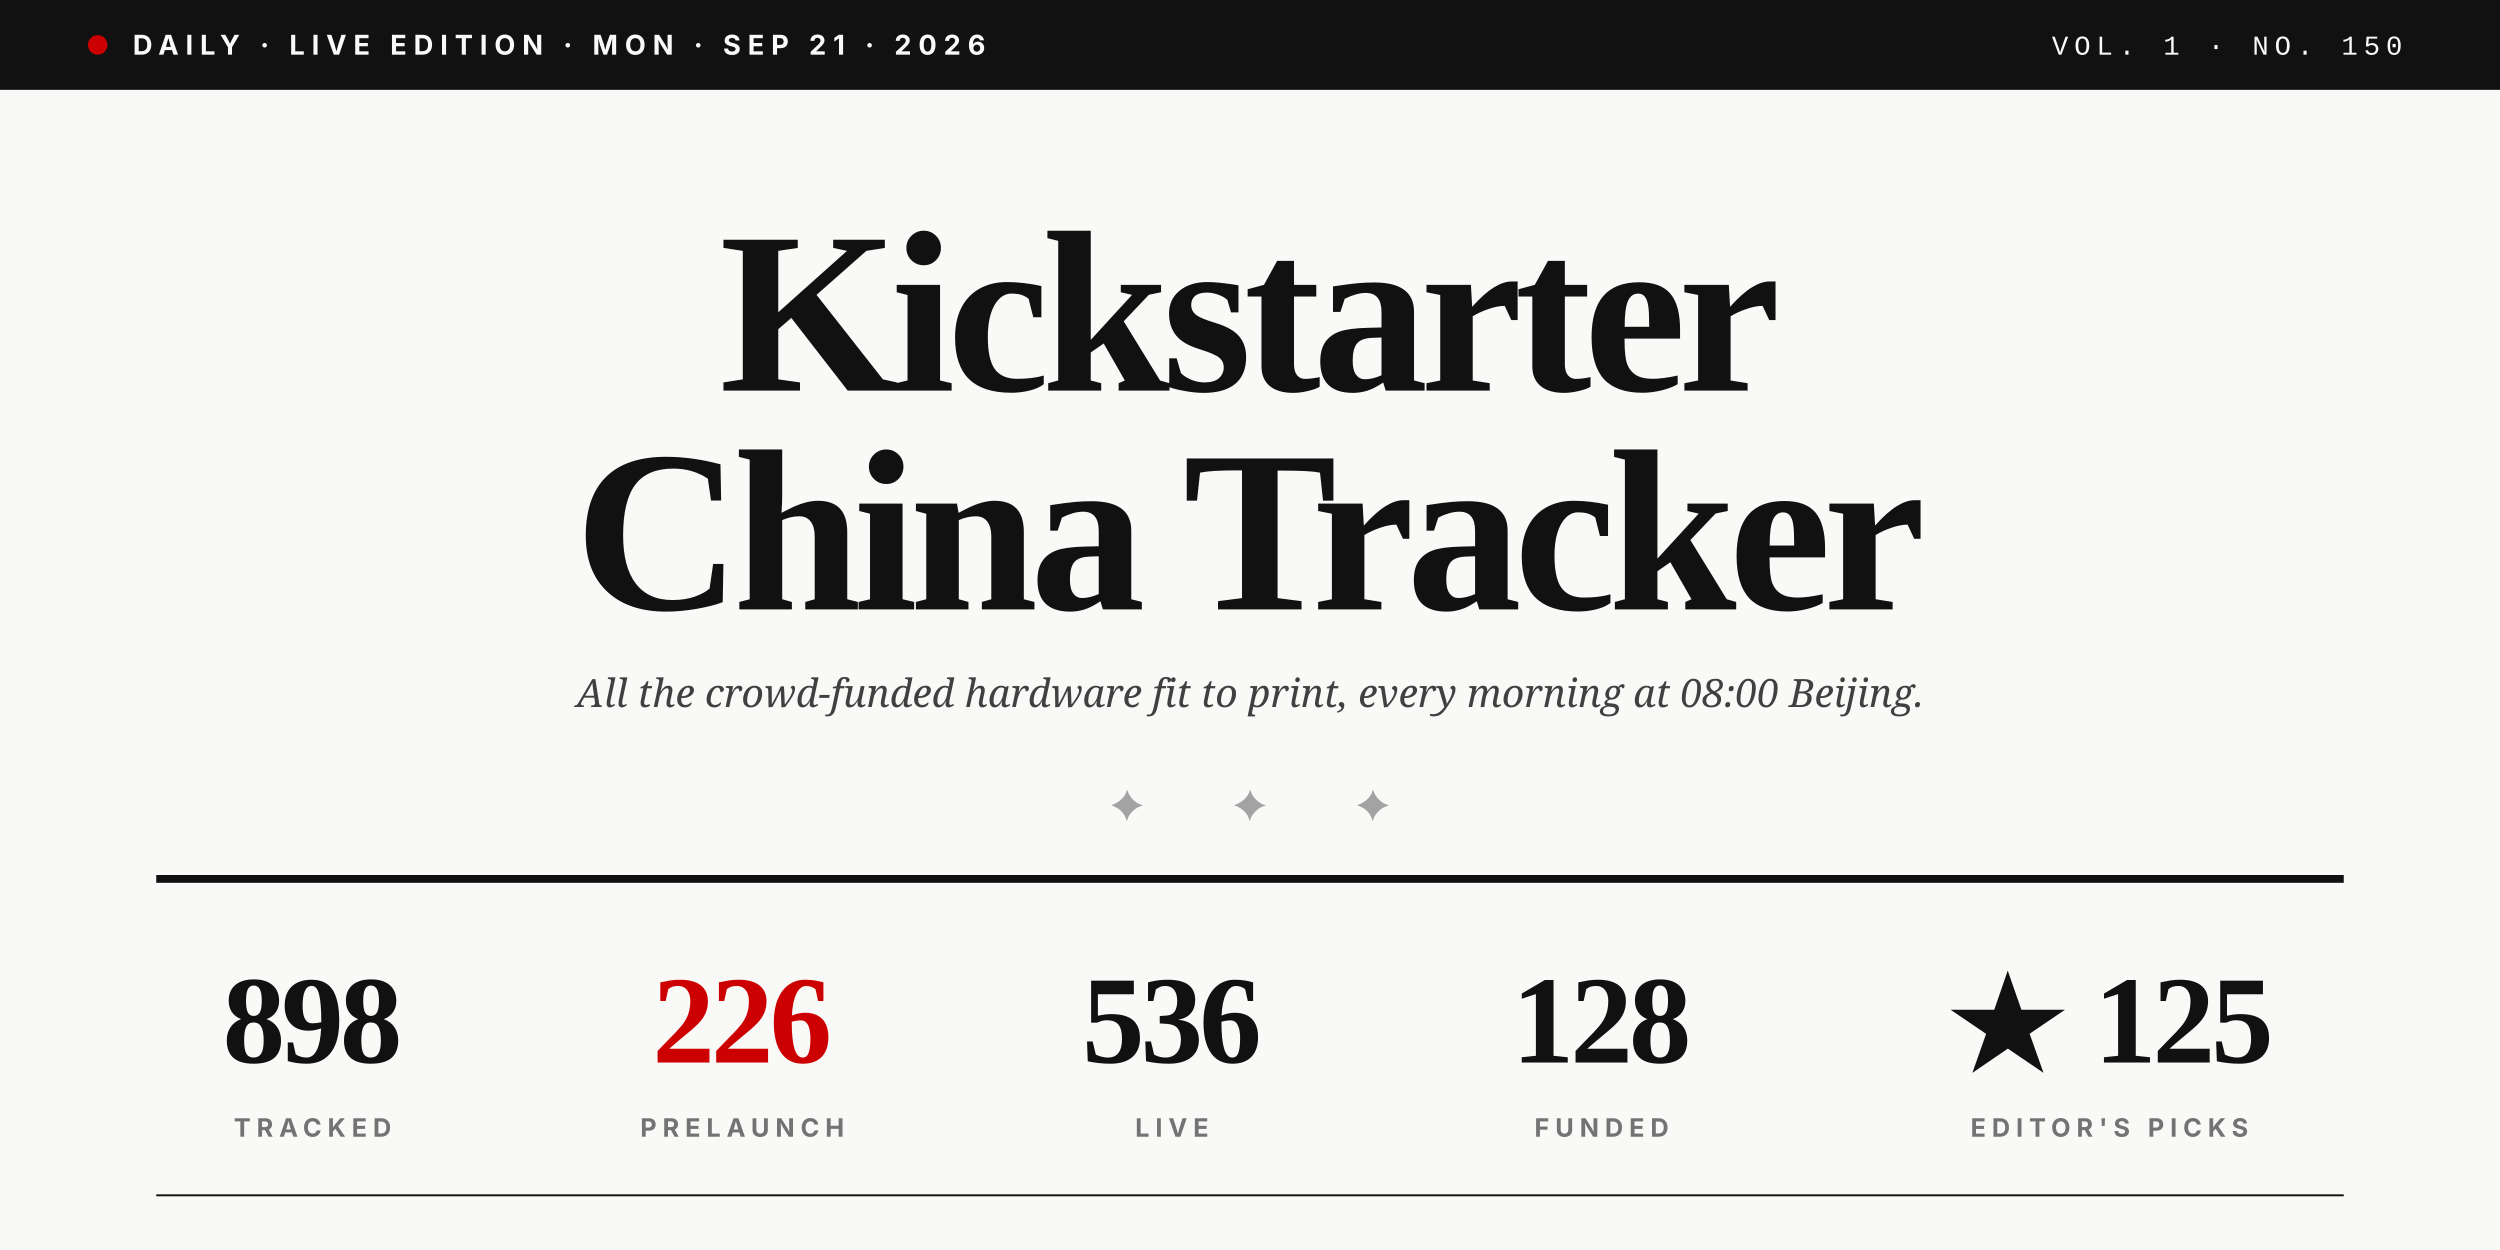
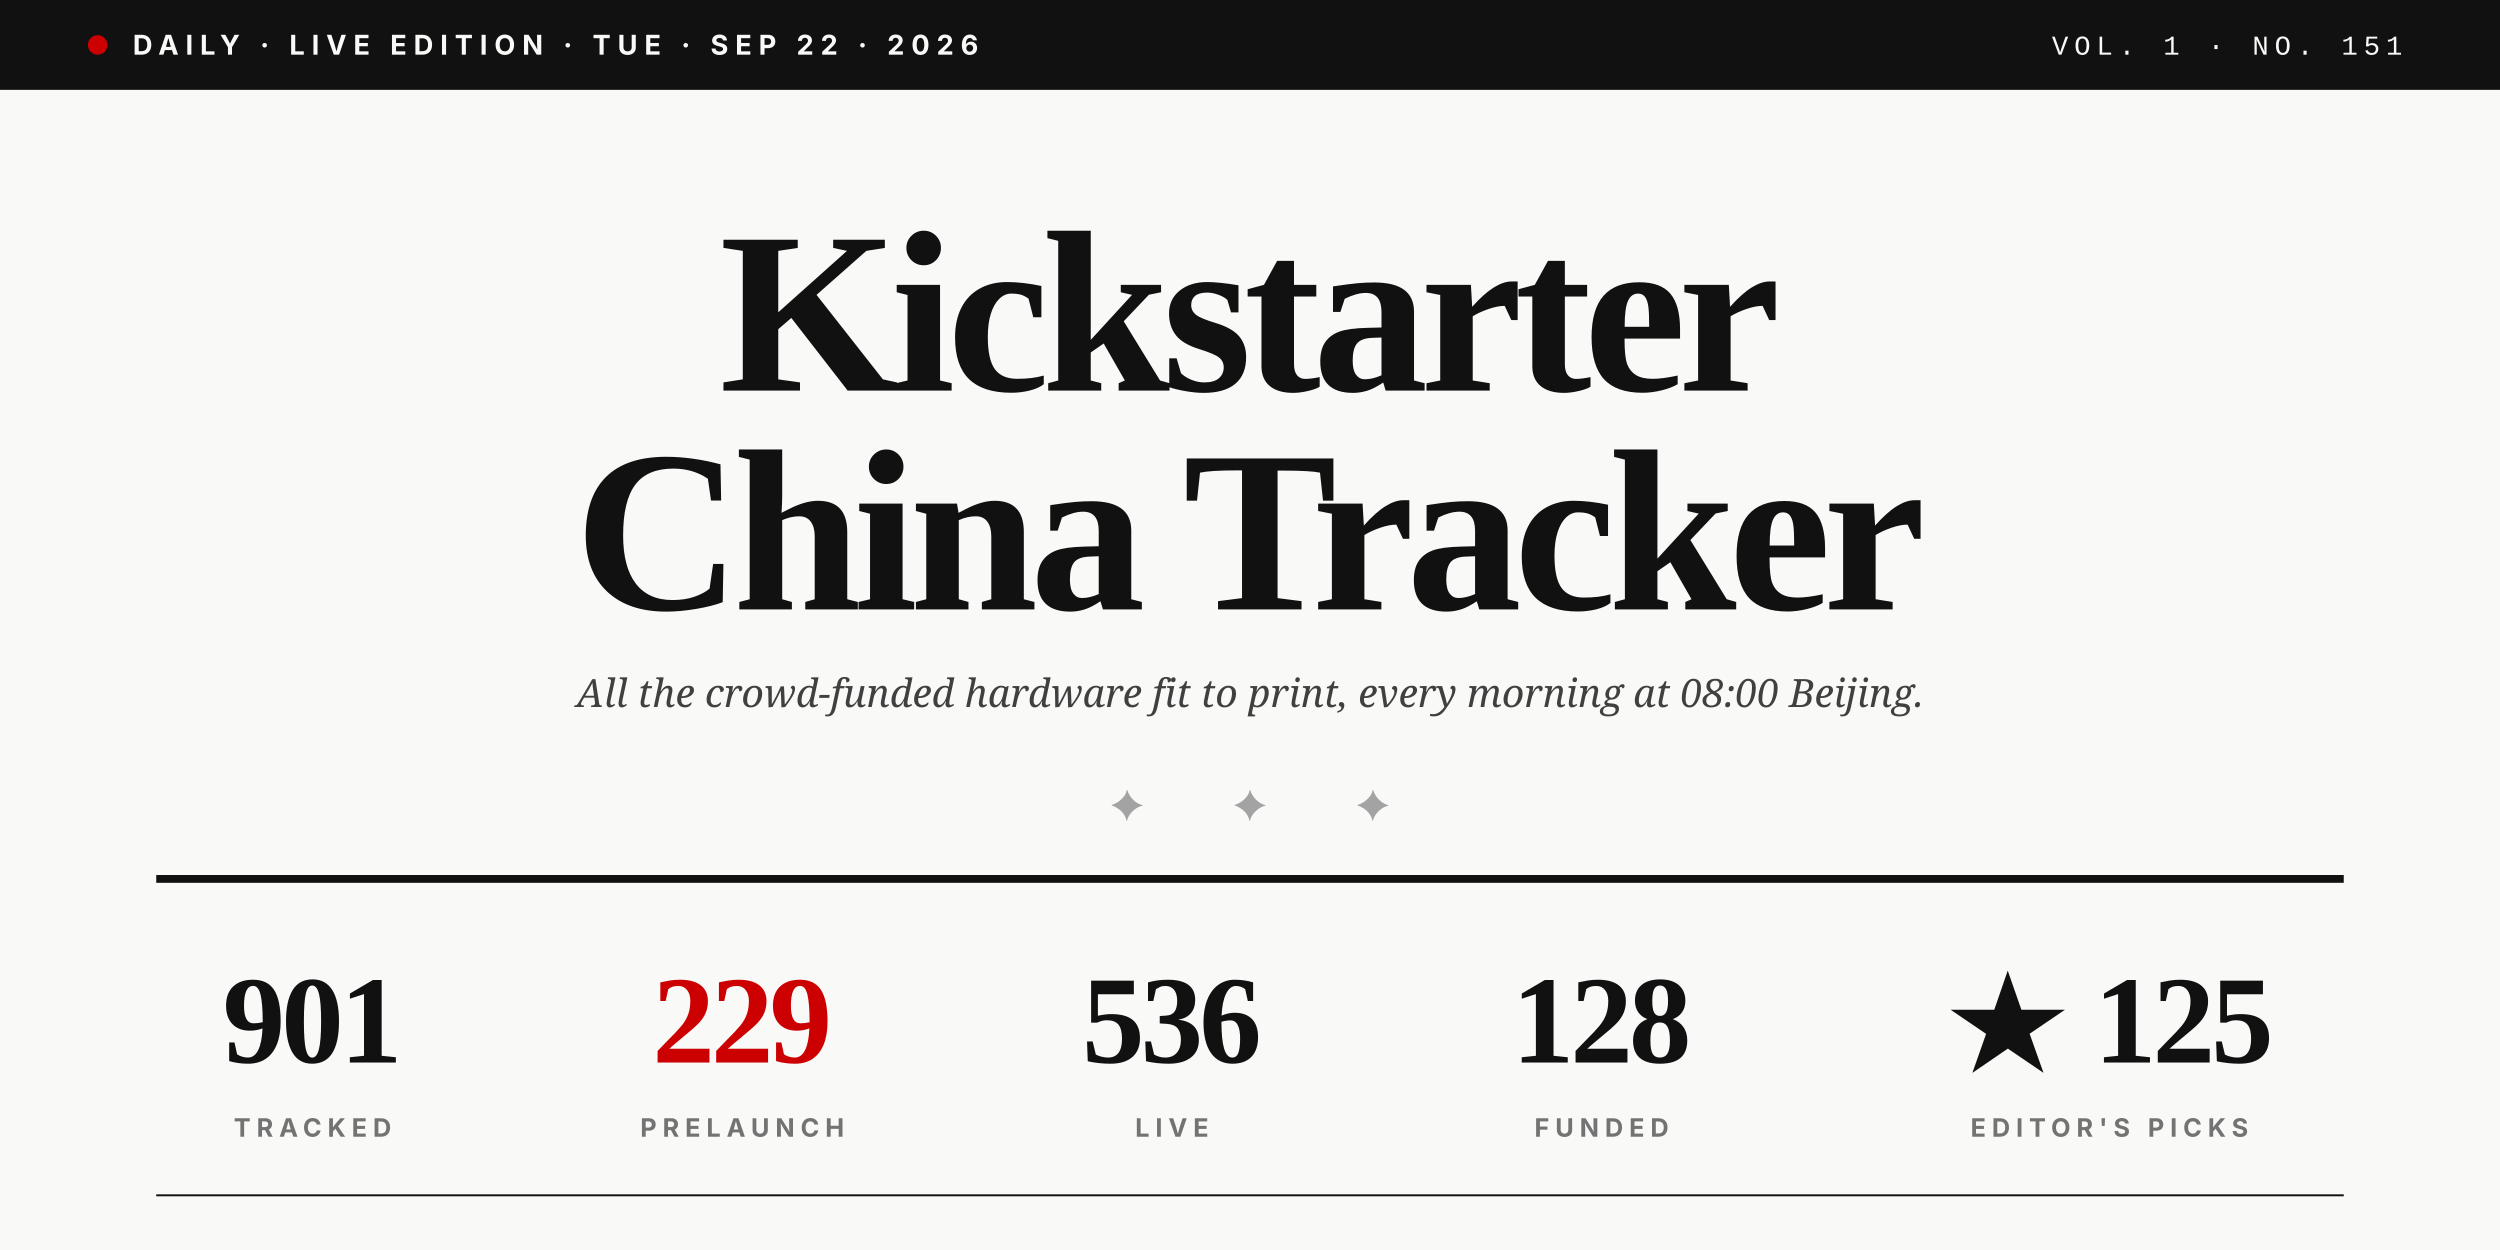
<svg xmlns="http://www.w3.org/2000/svg" viewBox="0 0 1280 640" role="img">
  <rect width="1280" height="640" fill="#F9F9F7" />
  <rect x="0" y="0" width="1280" height="46" fill="#111111" />
  <circle cx="50" cy="23" r="5" fill="#CC0000" />
-   <text x="68" y="28" font-family="Inter, Helvetica, sans-serif" font-size="14" font-weight="700" fill="#F9F9F7" letter-spacing="3.5">DAILY · LIVE EDITION · MON · SEP 21 · 2026</text>
-   <text x="1230" y="28" text-anchor="end" font-family="JetBrains Mono, Courier New, monospace" font-size="14" font-weight="500" fill="#F9F9F7" letter-spacing="3">VOL. 1 · NO. 150</text>
+   <text x="68" y="28" font-family="Inter, Helvetica, sans-serif" font-size="14" font-weight="700" fill="#F9F9F7" letter-spacing="3.5">DAILY · LIVE EDITION · TUE · SEP 22 · 2026</text>
+   <text x="1230" y="28" text-anchor="end" font-family="JetBrains Mono, Courier New, monospace" font-size="14" font-weight="500" fill="#F9F9F7" letter-spacing="3">VOL. 1 · NO. 151</text>
  <text x="640" y="200" text-anchor="middle" font-family="Playfair Display, Times New Roman, serif" font-size="118" font-weight="900" fill="#111111" letter-spacing="-4">Kickstarter</text>
  <text x="640" y="312" text-anchor="middle" font-family="Playfair Display, Times New Roman, serif" font-size="118" font-weight="900" fill="#111111" letter-spacing="-4">China Tracker</text>
  <text x="640" y="362" text-anchor="middle" font-family="Lora, Georgia, serif" font-size="20" font-style="italic" fill="#404040">All the crowd-funded hardware fit to print, every morning at 08:00 Beijing.</text>
  <text x="640" y="420" text-anchor="middle" font-family="Playfair Display, Times New Roman, serif" font-size="22" fill="#A3A3A3" letter-spacing="20">✦  ✦  ✦</text>
  <line x1="80" y1="450" x2="1200" y2="450" stroke="#111111" stroke-width="4" />
-   <text x="160" y="544" text-anchor="middle" font-family="Playfair Display, Times New Roman, serif" font-size="64" font-weight="900" fill="#111111" letter-spacing="-2">898</text>
+   <text x="160" y="544" text-anchor="middle" font-family="Playfair Display, Times New Roman, serif" font-size="64" font-weight="900" fill="#111111" letter-spacing="-2">901</text>
  <text x="160" y="582" text-anchor="middle" font-family="Inter, Helvetica, sans-serif" font-size="13" font-weight="700" fill="#737373" letter-spacing="3">TRACKED</text>
-   <text x="380" y="544" text-anchor="middle" font-family="Playfair Display, Times New Roman, serif" font-size="64" font-weight="900" fill="#CC0000" letter-spacing="-2">226</text>
+   <text x="380" y="544" text-anchor="middle" font-family="Playfair Display, Times New Roman, serif" font-size="64" font-weight="900" fill="#CC0000" letter-spacing="-2">229</text>
  <text x="380" y="582" text-anchor="middle" font-family="Inter, Helvetica, sans-serif" font-size="13" font-weight="700" fill="#737373" letter-spacing="3">PRELAUNCH</text>
  <text x="600" y="544" text-anchor="middle" font-family="Playfair Display, Times New Roman, serif" font-size="64" font-weight="900" fill="#111111" letter-spacing="-2">536</text>
  <text x="600" y="582" text-anchor="middle" font-family="Inter, Helvetica, sans-serif" font-size="13" font-weight="700" fill="#737373" letter-spacing="3">LIVE</text>
  <text x="820" y="544" text-anchor="middle" font-family="Playfair Display, Times New Roman, serif" font-size="64" font-weight="900" fill="#111111" letter-spacing="-2">128</text>
  <text x="820" y="582" text-anchor="middle" font-family="Inter, Helvetica, sans-serif" font-size="13" font-weight="700" fill="#737373" letter-spacing="3">FUNDED</text>
  <text x="1080" y="544" text-anchor="middle" font-family="Playfair Display, Times New Roman, serif" font-size="64" font-weight="900" fill="#111111" letter-spacing="-2">★ 125</text>
  <text x="1080" y="582" text-anchor="middle" font-family="Inter, Helvetica, sans-serif" font-size="13" font-weight="700" fill="#737373" letter-spacing="3">EDITOR'S PICKS</text>
  <line x1="80" y1="612" x2="1200" y2="612" stroke="#111111" stroke-width="1" />
</svg>
